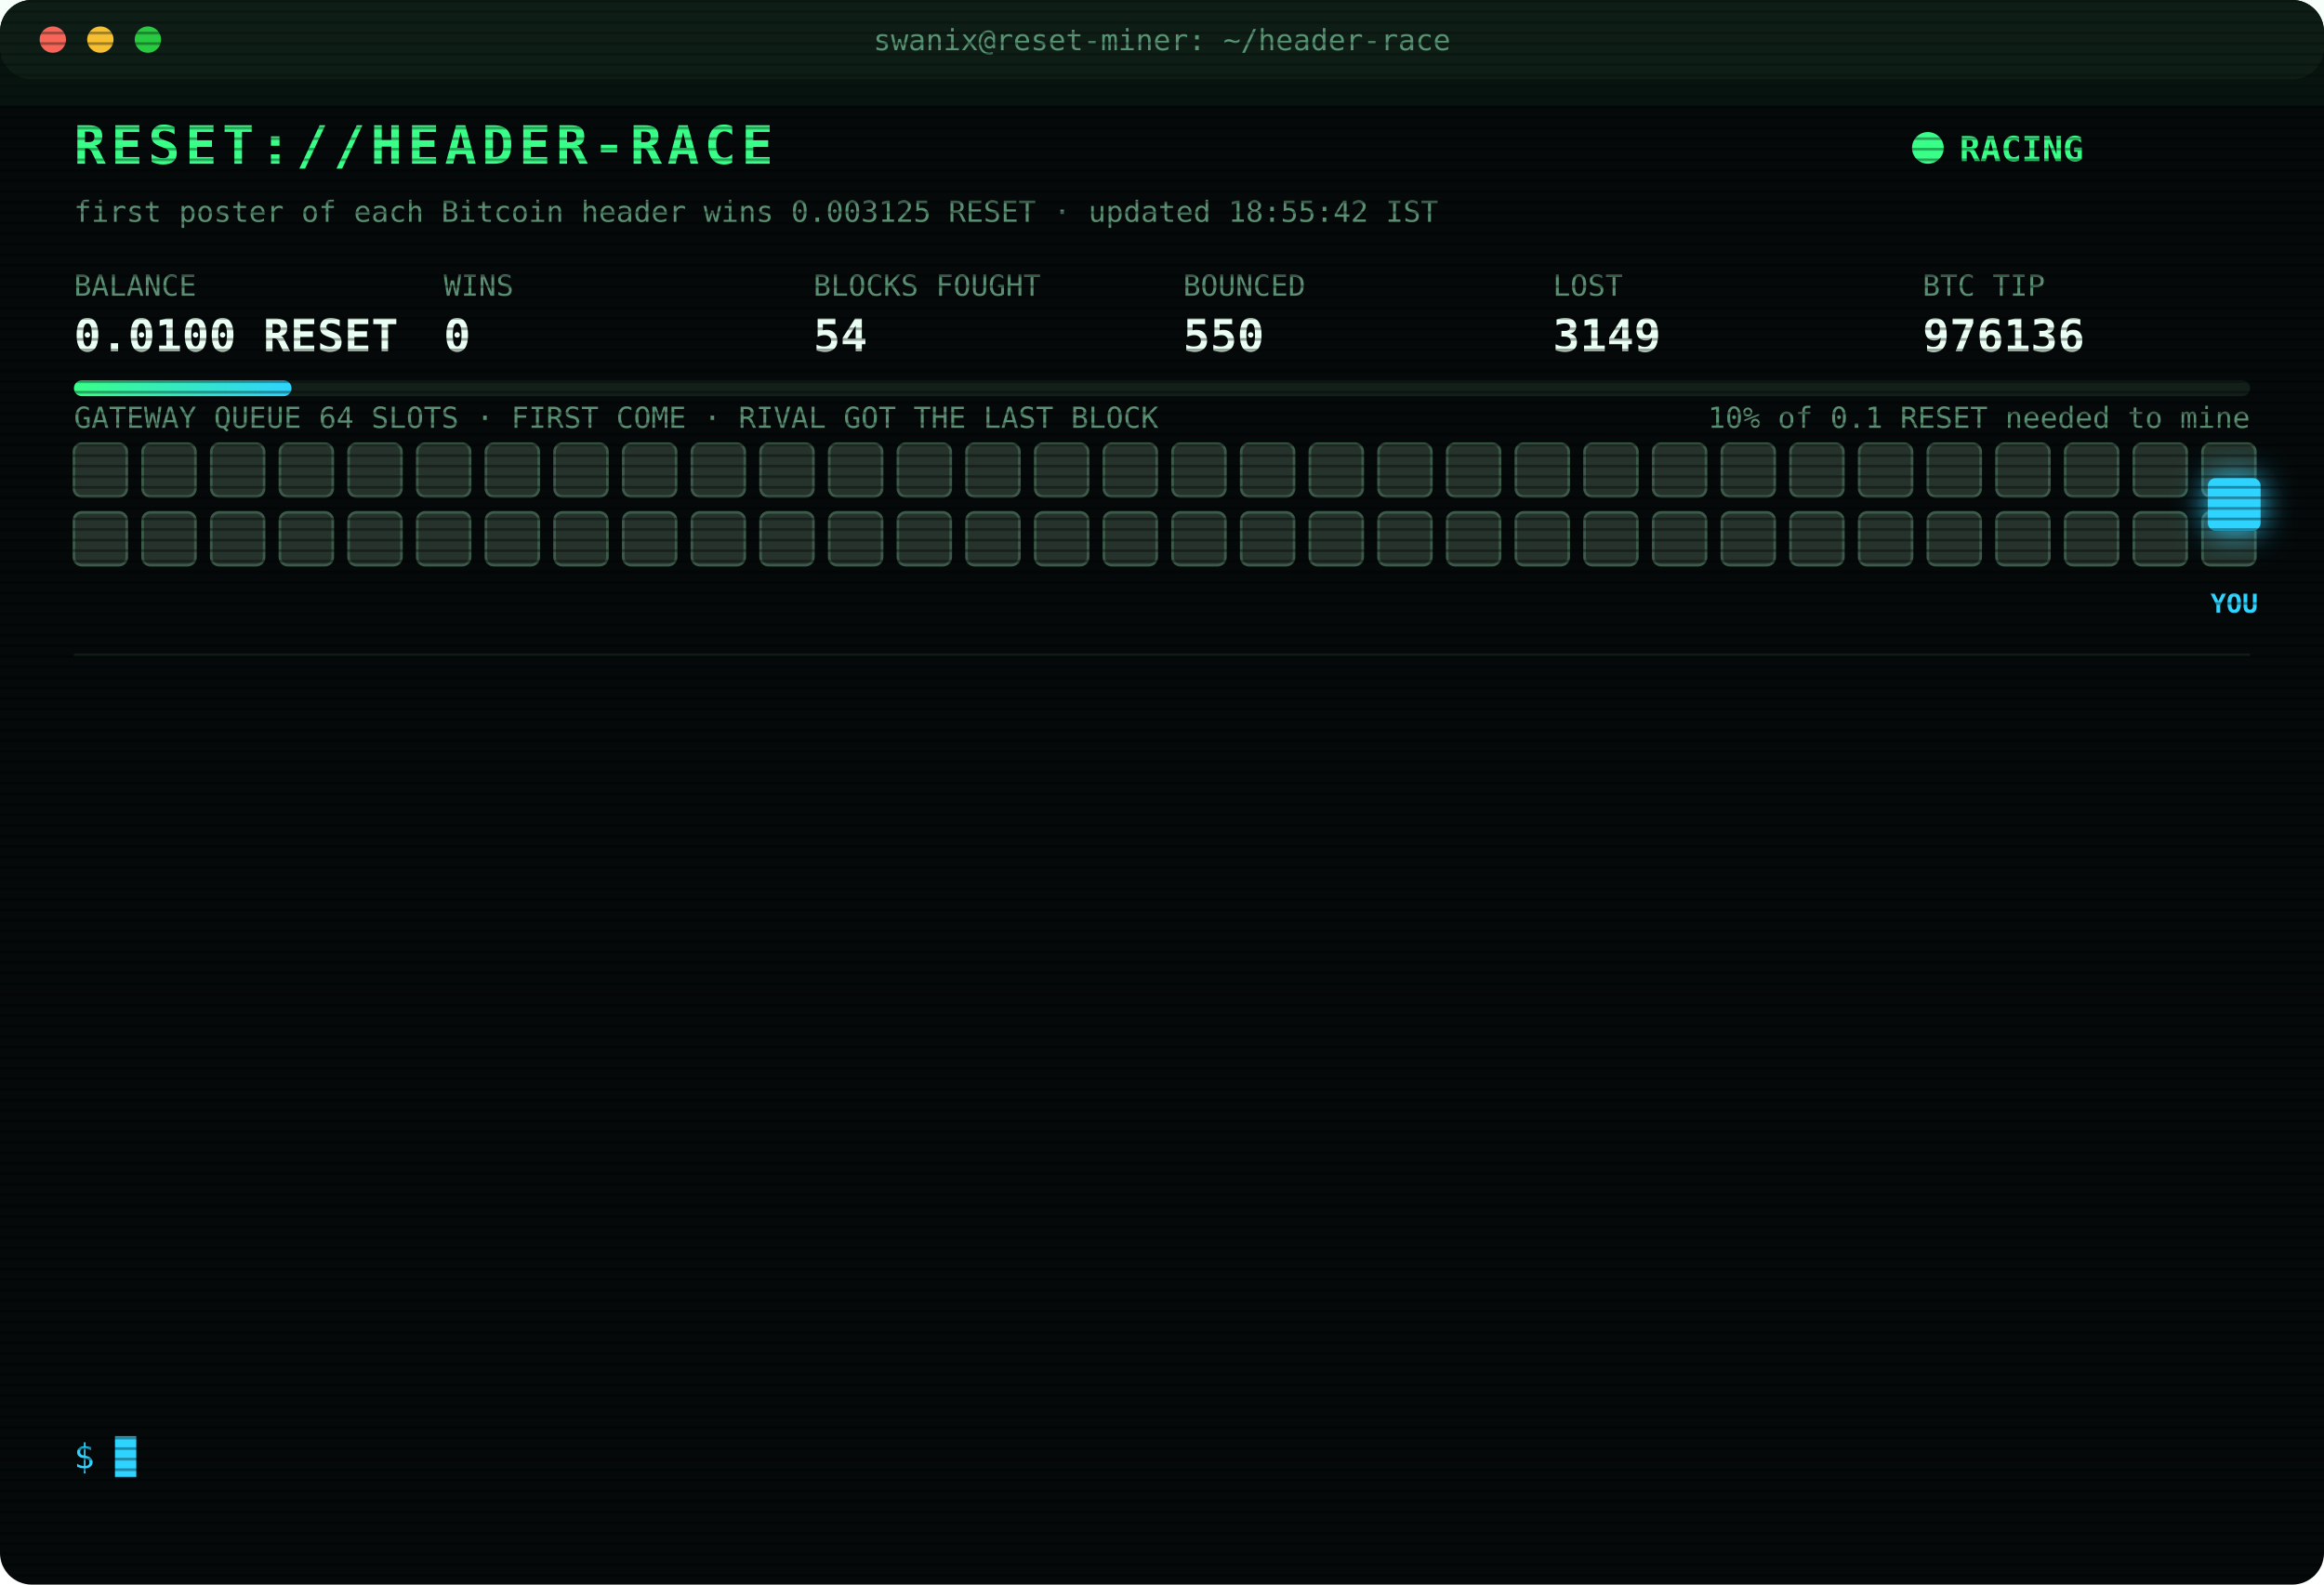
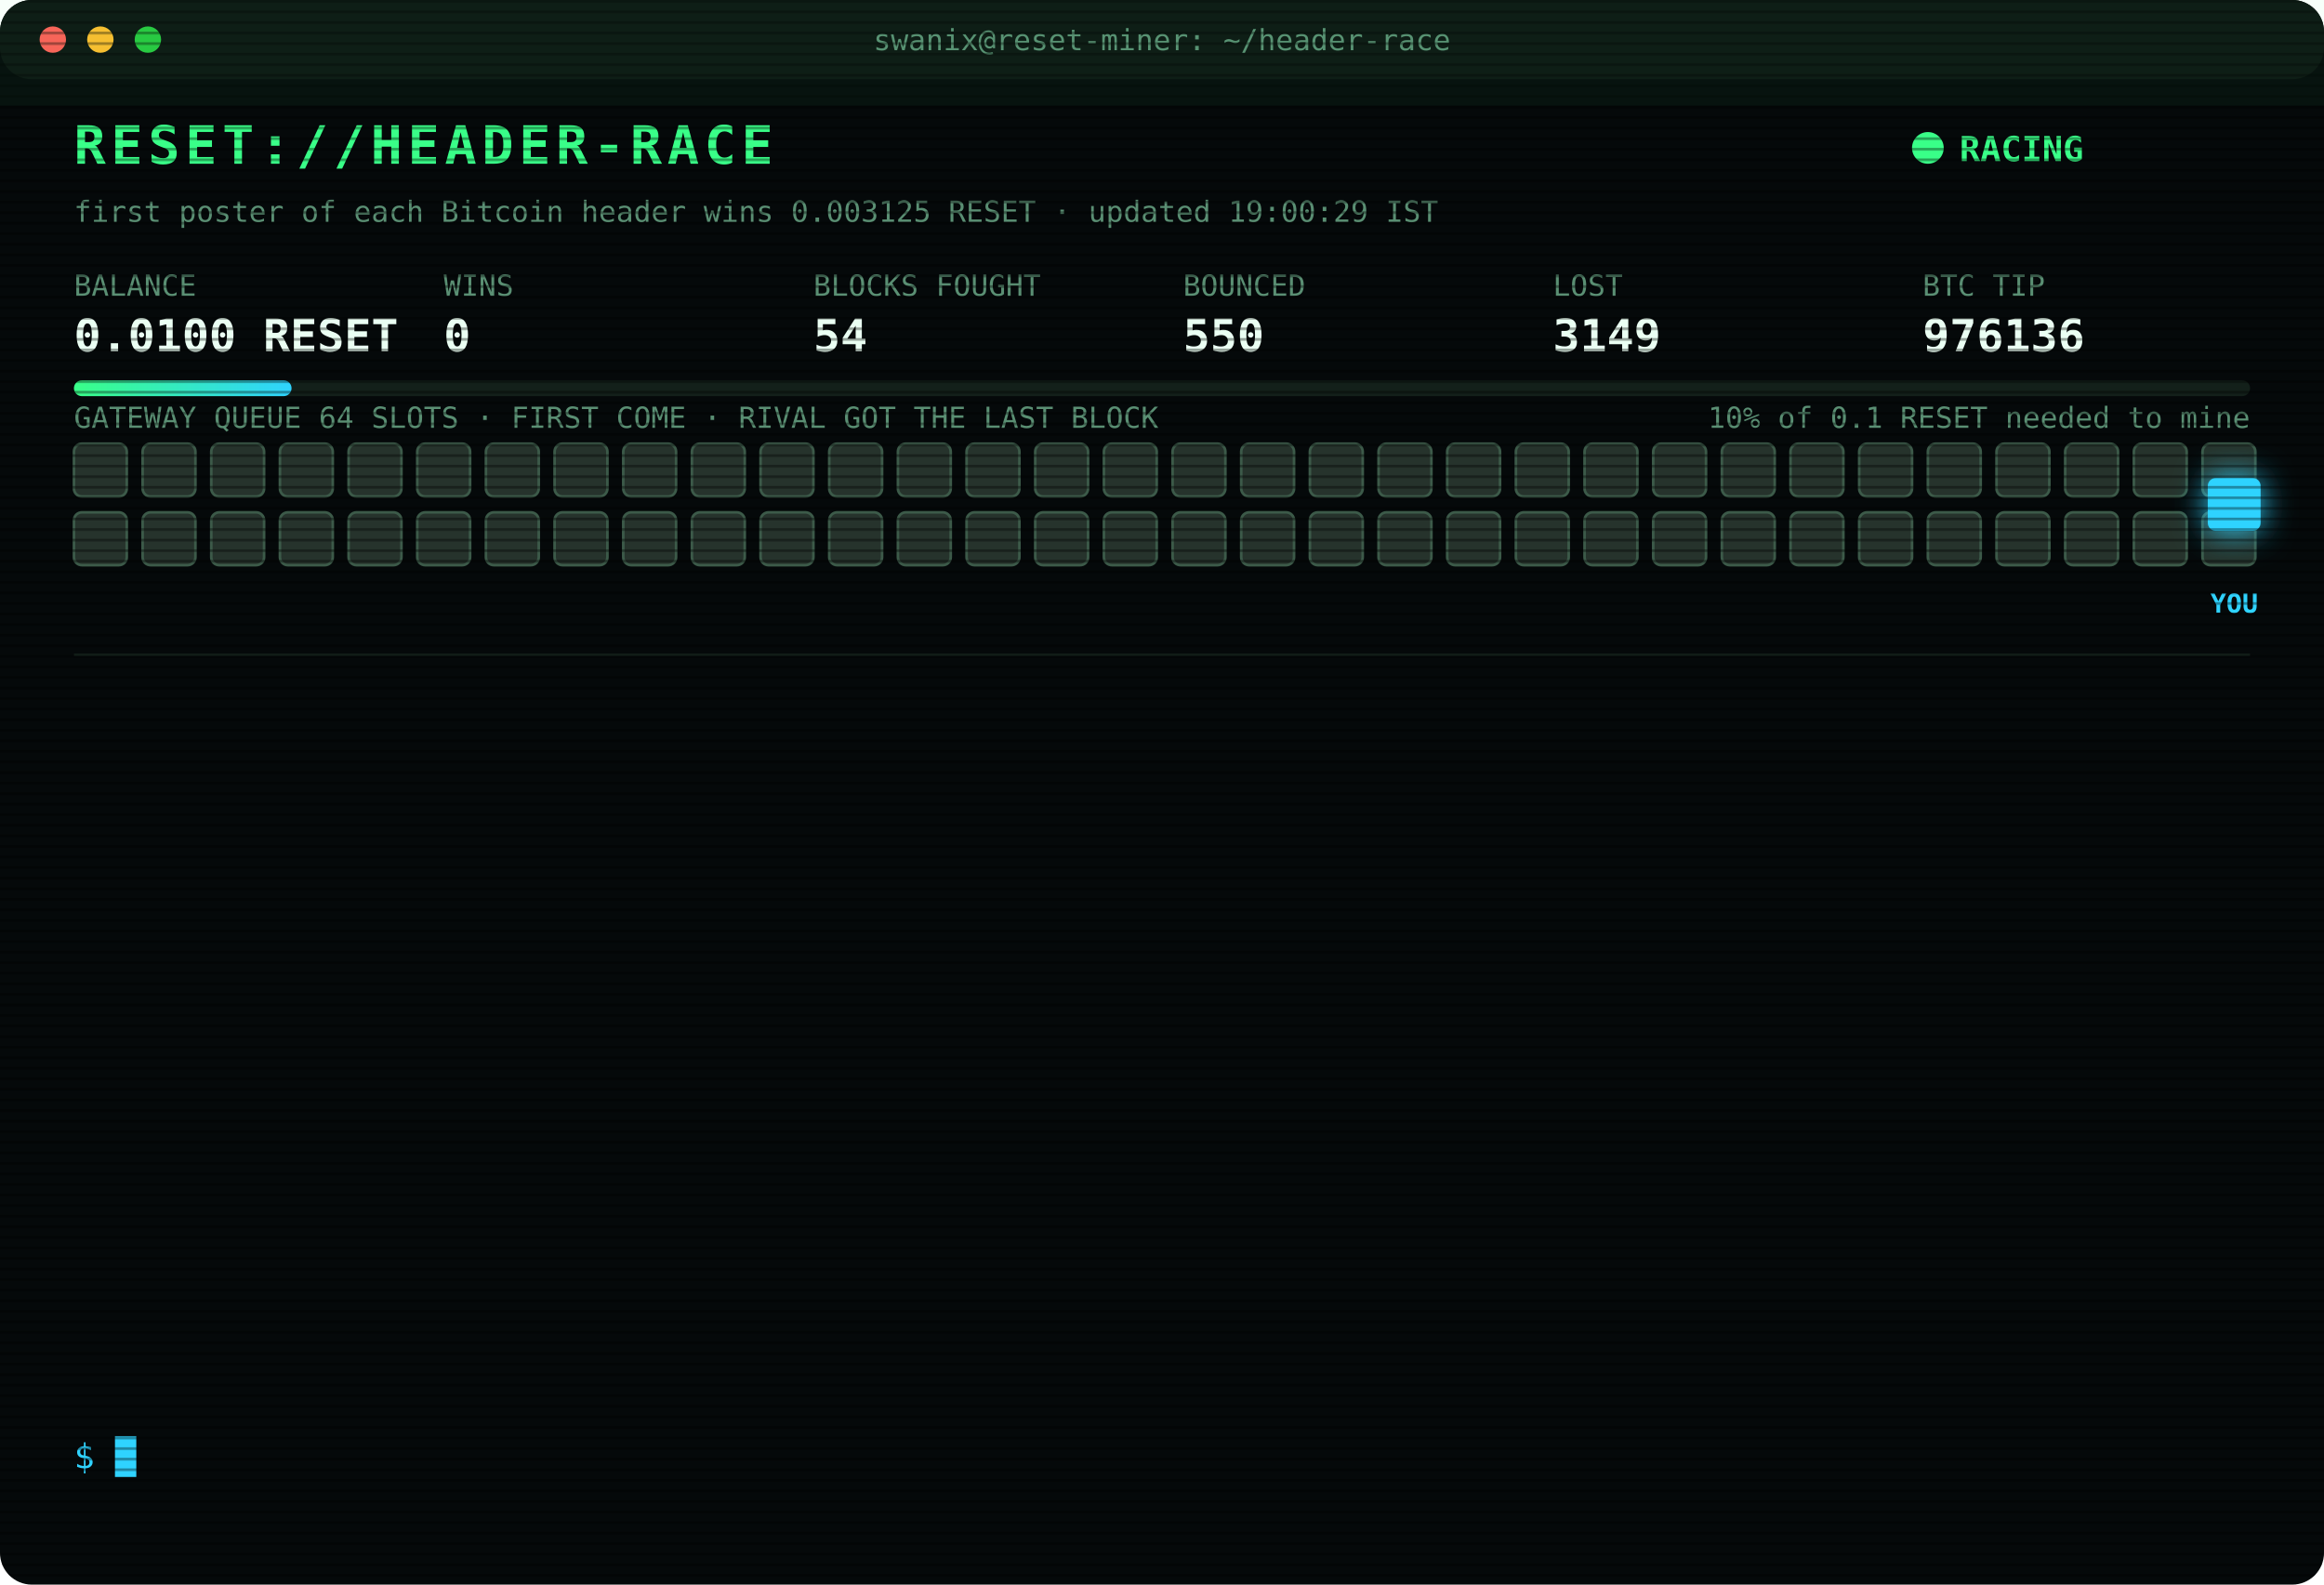
<svg xmlns="http://www.w3.org/2000/svg" width="880" height="600" viewBox="0 0 880 600" font-family="ui-monospace,SFMono-Regular,Menlo,Consolas,monospace">
  <style>
text{font-size:13px;fill:#7CFFB2}
.title{font-size:20px;font-weight:700;fill:#39FF88;letter-spacing:2px;animation:glitch 3s infinite steps(1)}
.sub{fill:#2fd3ff}.k{fill:#5a8f73;font-size:11px}.v{font-size:17px;font-weight:700;fill:#eafff3}
.ts{fill:#3f6b56}.boot{fill:#2fd3ff}.dim{fill:#5a8f73}.bad{fill:#ff4d6d}.warn{fill:#ffd23f}.mag{fill:#ff5cf0}.win{fill:#39FF88;font-weight:700}
.tag{font-size:10px;fill:#2fd3ff;font-weight:700}
.rival{fill:#26332c;stroke:#3c5a49;animation:jam 1.2s infinite alternate}
.idle{fill:#141c18;stroke:#22302a;animation:breathe 4s infinite}
.me{fill:#2fd3ff;filter:drop-shadow(0 0 6px #2fd3ff)}
.hover{animation:nudge 1.1s infinite ease-in-out}.bounce{animation:kick 1.4s infinite}
.ln{opacity:0;animation:in .4s forwards}
.cur{animation:blink 1s infinite steps(1)}
.scan{animation:scan 6s infinite linear}
.led{animation:blink 1.4s infinite}
@keyframes in{from{opacity:0;transform:translateX(-6px)}to{opacity:1;transform:none}}
@keyframes blink{50%{opacity:0}}
@keyframes jam{to{fill:#33463b}}
@keyframes breathe{50%{opacity:.4}}
@keyframes nudge{50%{transform:translateX(-10px)}}
@keyframes kick{0%,100%{transform:none}30%{transform:translateX(-14px)}55%{transform:translateX(10px) translateY(-6px)}}
@keyframes glitch{0%,92%{transform:none}93%{transform:translateX(2px);fill:#ff4d6d}95%{transform:translateX(-2px);fill:#2fd3ff}97%{transform:none}}
@keyframes scan{from{transform:translateY(-40px)}to{transform:translateY(600px)}}
</style>
  <defs>
    <pattern id="sl" width="4" height="4" patternUnits="userSpaceOnUse">
      <rect width="4" height="1" fill="#000" opacity=".35" />
    </pattern>
    <linearGradient id="bar">
      <stop offset="0" stop-color="#39FF88" />
      <stop offset="1" stop-color="#2fd3ff" />
    </linearGradient>
  </defs>
  <rect width="880" height="600" rx="12" fill="#05090a" />
  <rect width="880" height="30" rx="12" fill="#0d1512" />
  <circle cx="20" cy="15" r="5" fill="#ff5f57" />
  <circle cx="38" cy="15" r="5" fill="#febc2e" />
  <circle cx="56" cy="15" r="5" fill="#28c840" />
  <text x="440" y="19" text-anchor="middle" class="k">swanix@reset-miner: ~/header-race</text>
  <text x="28" y="62" class="title">RESET://HEADER-RACE</text>
  <circle class="led" cx="730" cy="56" r="6" fill="#39FF88" />
  <text x="742" y="61" class="win">RACING</text>
-   <text x="28" y="84" class="k">first poster of each Bitcoin header wins 0.003125 RESET · updated 18:55:42 IST</text>
+   <text x="28" y="84" class="k">first poster of each Bitcoin header wins 0.003125 RESET · updated 19:00:29 IST</text>
  <text x="28" y="112" class="k">BALANCE</text>
  <text x="28" y="133" class="v">0.0100 RESET</text>
  <text x="168" y="112" class="k">WINS</text>
  <text x="168" y="133" class="v">0</text>
  <text x="308" y="112" class="k">BLOCKS FOUGHT</text>
  <text x="308" y="133" class="v">54</text>
  <text x="448" y="112" class="k">BOUNCED</text>
  <text x="448" y="133" class="v">550</text>
  <text x="588" y="112" class="k">LOST</text>
  <text x="588" y="133" class="v">3149</text>
  <text x="728" y="112" class="k">BTC TIP</text>
  <text x="728" y="133" class="v">976136</text>
  <rect x="28" y="144" width="824" height="6" rx="3" fill="#13201a" />
  <rect x="28" y="144" width="82.4" height="6" rx="3" fill="url(#bar)" />
  <text x="852" y="162" text-anchor="end" class="k">10% of 0.1 RESET needed to mine</text>
  <text x="28" y="162" class="k">GATEWAY QUEUE 64 SLOTS · FIRST COME · RIVAL GOT THE LAST BLOCK</text>
  <rect class="rival" x="28" y="168" width="20" height="20" rx="3" style="animation-delay:0.00s" />
  <rect class="rival" x="54" y="168" width="20" height="20" rx="3" style="animation-delay:0.05s" />
  <rect class="rival" x="80" y="168" width="20" height="20" rx="3" style="animation-delay:0.10s" />
  <rect class="rival" x="106" y="168" width="20" height="20" rx="3" style="animation-delay:0.15s" />
  <rect class="rival" x="132" y="168" width="20" height="20" rx="3" style="animation-delay:0.20s" />
  <rect class="rival" x="158" y="168" width="20" height="20" rx="3" style="animation-delay:0.25s" />
  <rect class="rival" x="184" y="168" width="20" height="20" rx="3" style="animation-delay:0.30s" />
  <rect class="rival" x="210" y="168" width="20" height="20" rx="3" style="animation-delay:0.35s" />
  <rect class="rival" x="236" y="168" width="20" height="20" rx="3" style="animation-delay:0.40s" />
  <rect class="rival" x="262" y="168" width="20" height="20" rx="3" style="animation-delay:0.45s" />
  <rect class="rival" x="288" y="168" width="20" height="20" rx="3" style="animation-delay:0.50s" />
  <rect class="rival" x="314" y="168" width="20" height="20" rx="3" style="animation-delay:0.55s" />
  <rect class="rival" x="340" y="168" width="20" height="20" rx="3" style="animation-delay:0.60s" />
  <rect class="rival" x="366" y="168" width="20" height="20" rx="3" style="animation-delay:0.65s" />
  <rect class="rival" x="392" y="168" width="20" height="20" rx="3" style="animation-delay:0.70s" />
  <rect class="rival" x="418" y="168" width="20" height="20" rx="3" style="animation-delay:0.75s" />
  <rect class="rival" x="444" y="168" width="20" height="20" rx="3" style="animation-delay:0.80s" />
  <rect class="rival" x="470" y="168" width="20" height="20" rx="3" style="animation-delay:0.85s" />
  <rect class="rival" x="496" y="168" width="20" height="20" rx="3" style="animation-delay:0.90s" />
  <rect class="rival" x="522" y="168" width="20" height="20" rx="3" style="animation-delay:0.95s" />
  <rect class="rival" x="548" y="168" width="20" height="20" rx="3" style="animation-delay:1.00s" />
  <rect class="rival" x="574" y="168" width="20" height="20" rx="3" style="animation-delay:1.05s" />
  <rect class="rival" x="600" y="168" width="20" height="20" rx="3" style="animation-delay:1.10s" />
  <rect class="rival" x="626" y="168" width="20" height="20" rx="3" style="animation-delay:1.15s" />
  <rect class="rival" x="652" y="168" width="20" height="20" rx="3" style="animation-delay:1.20s" />
  <rect class="rival" x="678" y="168" width="20" height="20" rx="3" style="animation-delay:1.25s" />
  <rect class="rival" x="704" y="168" width="20" height="20" rx="3" style="animation-delay:1.30s" />
  <rect class="rival" x="730" y="168" width="20" height="20" rx="3" style="animation-delay:1.35s" />
  <rect class="rival" x="756" y="168" width="20" height="20" rx="3" style="animation-delay:1.40s" />
  <rect class="rival" x="782" y="168" width="20" height="20" rx="3" style="animation-delay:1.45s" />
  <rect class="rival" x="808" y="168" width="20" height="20" rx="3" style="animation-delay:1.50s" />
  <rect class="rival" x="834" y="168" width="20" height="20" rx="3" style="animation-delay:1.55s" />
  <rect class="rival" x="28" y="194" width="20" height="20" rx="3" style="animation-delay:1.60s" />
  <rect class="rival" x="54" y="194" width="20" height="20" rx="3" style="animation-delay:1.65s" />
  <rect class="rival" x="80" y="194" width="20" height="20" rx="3" style="animation-delay:1.70s" />
  <rect class="rival" x="106" y="194" width="20" height="20" rx="3" style="animation-delay:1.75s" />
  <rect class="rival" x="132" y="194" width="20" height="20" rx="3" style="animation-delay:1.80s" />
  <rect class="rival" x="158" y="194" width="20" height="20" rx="3" style="animation-delay:1.85s" />
  <rect class="rival" x="184" y="194" width="20" height="20" rx="3" style="animation-delay:1.90s" />
  <rect class="rival" x="210" y="194" width="20" height="20" rx="3" style="animation-delay:1.95s" />
  <rect class="rival" x="236" y="194" width="20" height="20" rx="3" style="animation-delay:2.00s" />
  <rect class="rival" x="262" y="194" width="20" height="20" rx="3" style="animation-delay:2.05s" />
  <rect class="rival" x="288" y="194" width="20" height="20" rx="3" style="animation-delay:2.10s" />
  <rect class="rival" x="314" y="194" width="20" height="20" rx="3" style="animation-delay:2.15s" />
  <rect class="rival" x="340" y="194" width="20" height="20" rx="3" style="animation-delay:2.20s" />
  <rect class="rival" x="366" y="194" width="20" height="20" rx="3" style="animation-delay:2.25s" />
  <rect class="rival" x="392" y="194" width="20" height="20" rx="3" style="animation-delay:2.30s" />
  <rect class="rival" x="418" y="194" width="20" height="20" rx="3" style="animation-delay:2.35s" />
  <rect class="rival" x="444" y="194" width="20" height="20" rx="3" style="animation-delay:2.40s" />
  <rect class="rival" x="470" y="194" width="20" height="20" rx="3" style="animation-delay:2.45s" />
  <rect class="rival" x="496" y="194" width="20" height="20" rx="3" style="animation-delay:2.50s" />
  <rect class="rival" x="522" y="194" width="20" height="20" rx="3" style="animation-delay:2.55s" />
  <rect class="rival" x="548" y="194" width="20" height="20" rx="3" style="animation-delay:2.60s" />
  <rect class="rival" x="574" y="194" width="20" height="20" rx="3" style="animation-delay:2.65s" />
  <rect class="rival" x="600" y="194" width="20" height="20" rx="3" style="animation-delay:2.70s" />
  <rect class="rival" x="626" y="194" width="20" height="20" rx="3" style="animation-delay:2.75s" />
  <rect class="rival" x="652" y="194" width="20" height="20" rx="3" style="animation-delay:2.80s" />
  <rect class="rival" x="678" y="194" width="20" height="20" rx="3" style="animation-delay:2.85s" />
  <rect class="rival" x="704" y="194" width="20" height="20" rx="3" style="animation-delay:2.90s" />
  <rect class="rival" x="730" y="194" width="20" height="20" rx="3" style="animation-delay:2.95s" />
  <rect class="rival" x="756" y="194" width="20" height="20" rx="3" style="animation-delay:3.00s" />
  <rect class="rival" x="782" y="194" width="20" height="20" rx="3" style="animation-delay:3.05s" />
  <rect class="rival" x="808" y="194" width="20" height="20" rx="3" style="animation-delay:3.10s" />
  <rect class="rival" x="834" y="194" width="20" height="20" rx="3" style="animation-delay:3.15s" />
  <g class="hover">
    <rect class="me" x="836" y="181" width="20" height="20" rx="3" />
    <text class="tag" x="846" y="232" text-anchor="middle">YOU</text>
  </g>
  <line x1="28" x2="852" y1="248" y2="248" stroke="#13201a" />
  <g class="ln" style="animation-delay:0.40s">
    <text x="28" y="270" class="ts">17:34:12</text>
    <text x="104" y="270" class="bad">[LOST] #976122 taken by a rival miner</text>
  </g>
  <g class="ln" style="animation-delay:0.65s">
    <text x="28" y="292" class="ts">17:45:09</text>
    <text x="104" y="292" class="bad">[LOST] #976124 taken by a rival miner</text>
  </g>
  <g class="ln" style="animation-delay:0.90s">
    <text x="28" y="314" class="ts">17:45:24</text>
    <text x="104" y="314" class="bad">[LOST] #976125 taken by a rival miner</text>
  </g>
  <g class="ln" style="animation-delay:1.15s">
    <text x="28" y="336" class="ts">17:58:43</text>
    <text x="104" y="336" class="bad">[LOST] #976126 taken by a rival miner</text>
  </g>
  <g class="ln" style="animation-delay:1.40s">
    <text x="28" y="358" class="ts">18:12:24</text>
    <text x="104" y="358" class="bad">[LOST] #976127 taken by a rival miner</text>
  </g>
  <g class="ln" style="animation-delay:1.65s">
    <text x="28" y="380" class="ts">18:16:41</text>
    <text x="104" y="380" class="bad">[LOST] #976128 taken by a rival miner</text>
  </g>
  <g class="ln" style="animation-delay:1.90s">
    <text x="28" y="402" class="ts">18:28:40</text>
    <text x="104" y="402" class="bad">[LOST] #976130 taken by a rival miner</text>
  </g>
  <g class="ln" style="animation-delay:2.15s">
    <text x="28" y="424" class="ts">18:33:06</text>
    <text x="104" y="424" class="bad">[LOST] #976131 taken by a rival miner</text>
  </g>
  <g class="ln" style="animation-delay:2.40s">
    <text x="28" y="446" class="ts">18:48:31</text>
    <text x="104" y="446" class="bad">[LOST] #976132 taken by a rival miner</text>
  </g>
  <g class="ln" style="animation-delay:2.65s">
    <text x="28" y="468" class="ts">18:50:06</text>
    <text x="104" y="468" class="bad">[LOST] #976133 taken by a rival miner</text>
  </g>
  <g class="ln" style="animation-delay:2.90s">
    <text x="28" y="490" class="ts">18:53:09</text>
    <text x="104" y="490" class="bad">[LOST] #976134 taken by a rival miner</text>
  </g>
  <g class="ln" style="animation-delay:3.15s">
    <text x="28" y="512" class="ts">18:53:18</text>
    <text x="104" y="512" class="bad">[LOST] #976135 taken by a rival miner</text>
  </g>
  <g class="ln" style="animation-delay:3.40s">
    <text x="28" y="534" class="ts">18:55:42</text>
    <text x="104" y="534" class="bad">[LOST] #976136 taken by a rival miner</text>
  </g>
  <text x="28" y="556" class="sub">$ <tspan class="cur">█</tspan>
  </text>
  <rect width="880" height="600" rx="12" fill="url(#sl)" pointer-events="none" />
  <rect class="scan" width="880" height="40" fill="#39FF88" opacity=".04" />
</svg>
